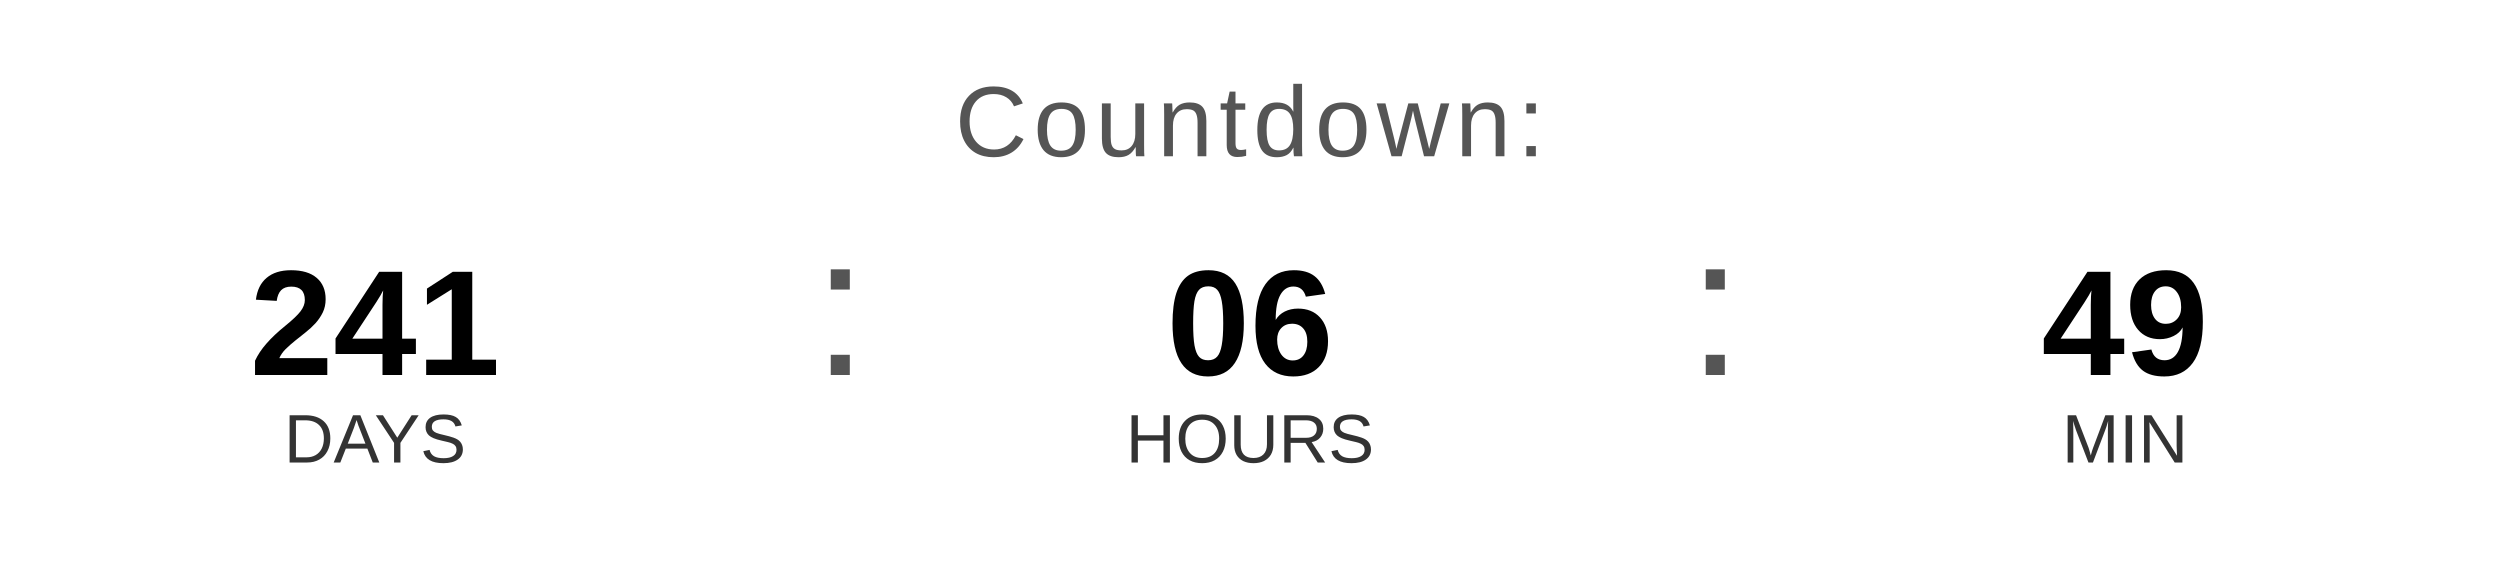
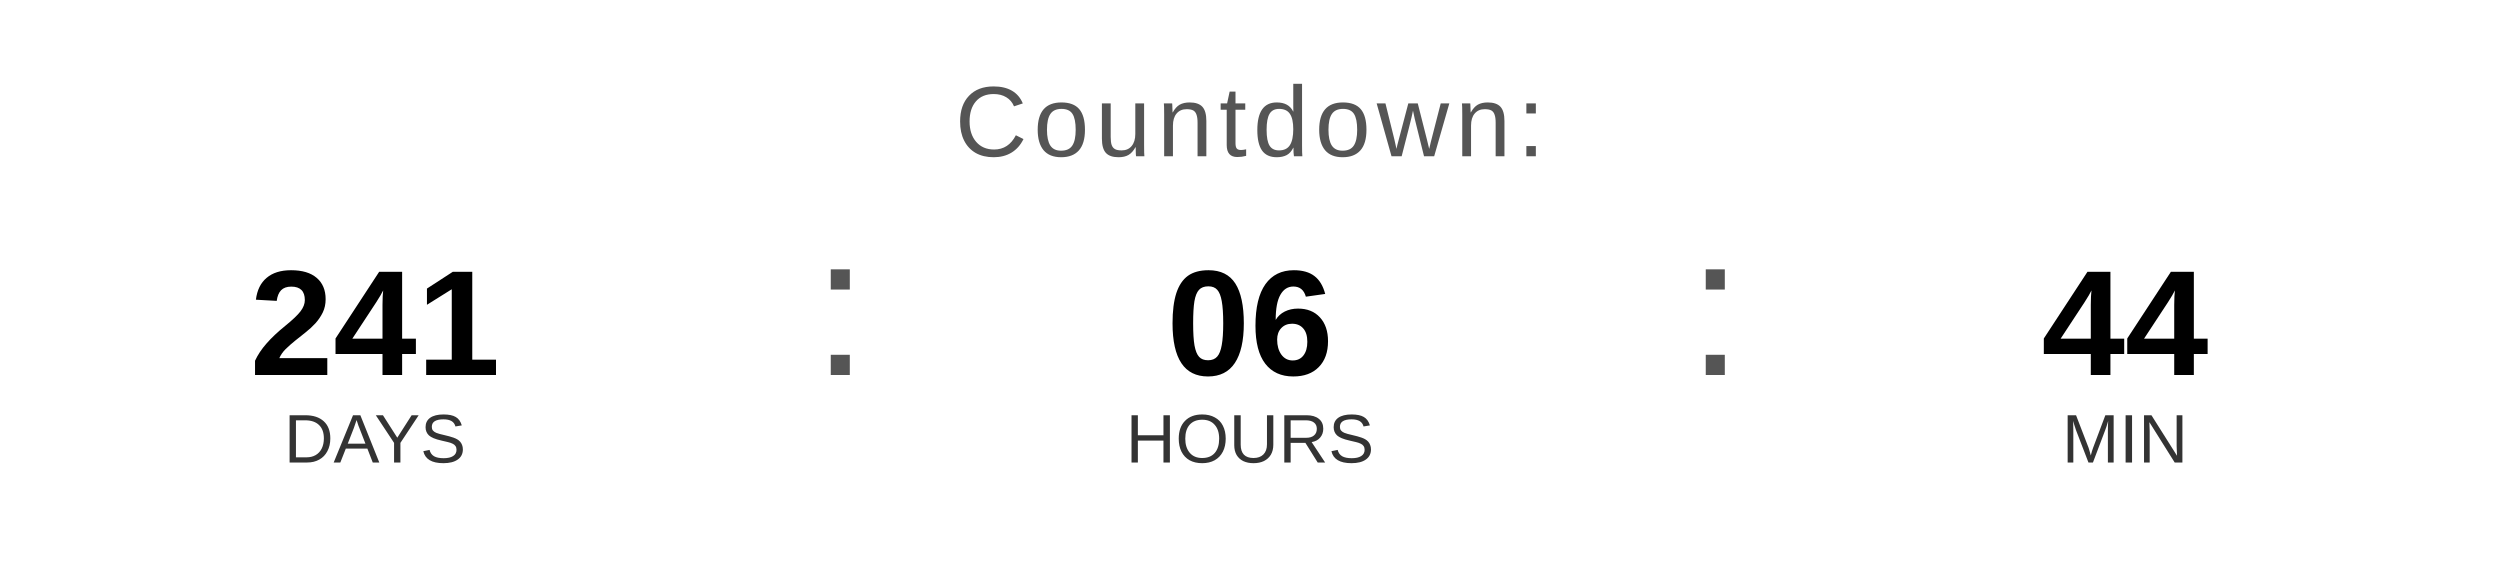
<svg xmlns="http://www.w3.org/2000/svg" width="400" height="90" viewBox="0 0 400 90">
  <text x="200" y="25" font-family="Arial, Helvetica, sans-serif" font-size="16" fill="#555555" text-anchor="middle" letter-spacing="1">
    Countdown:
  </text>
  <text x="60" y="60" font-family="Arial, Helvetica, sans-serif" font-size="24" font-weight="bold" fill="#000000" text-anchor="middle">241</text>
  <text x="60" y="74" font-family="Arial, Helvetica, sans-serif" font-size="11" fill="#333333" text-anchor="middle">DAYS</text>
  <text x="130" y="60" font-family="Arial, sans-serif" font-size="32" fill="#555555">:</text>
  <text x="200" y="60" font-family="Arial, Helvetica, sans-serif" font-size="24" font-weight="bold" fill="#000000" text-anchor="middle">06</text>
  <text x="200" y="74" font-family="Arial, Helvetica, sans-serif" font-size="11" fill="#333333" text-anchor="middle">HOURS</text>
  <text x="270" y="60" font-family="Arial, sans-serif" font-size="32" fill="#555555">:</text>
-   <text x="340" y="60" font-family="Arial, Helvetica, sans-serif" font-size="24" font-weight="bold" fill="#000000" text-anchor="middle">49</text>
+   <text x="340" y="60" font-family="Arial, Helvetica, sans-serif" font-size="24" font-weight="bold" fill="#000000" text-anchor="middle">44</text>
  <text x="340" y="74" font-family="Arial, Helvetica, sans-serif" font-size="11" fill="#333333" text-anchor="middle">MIN</text>
</svg>
